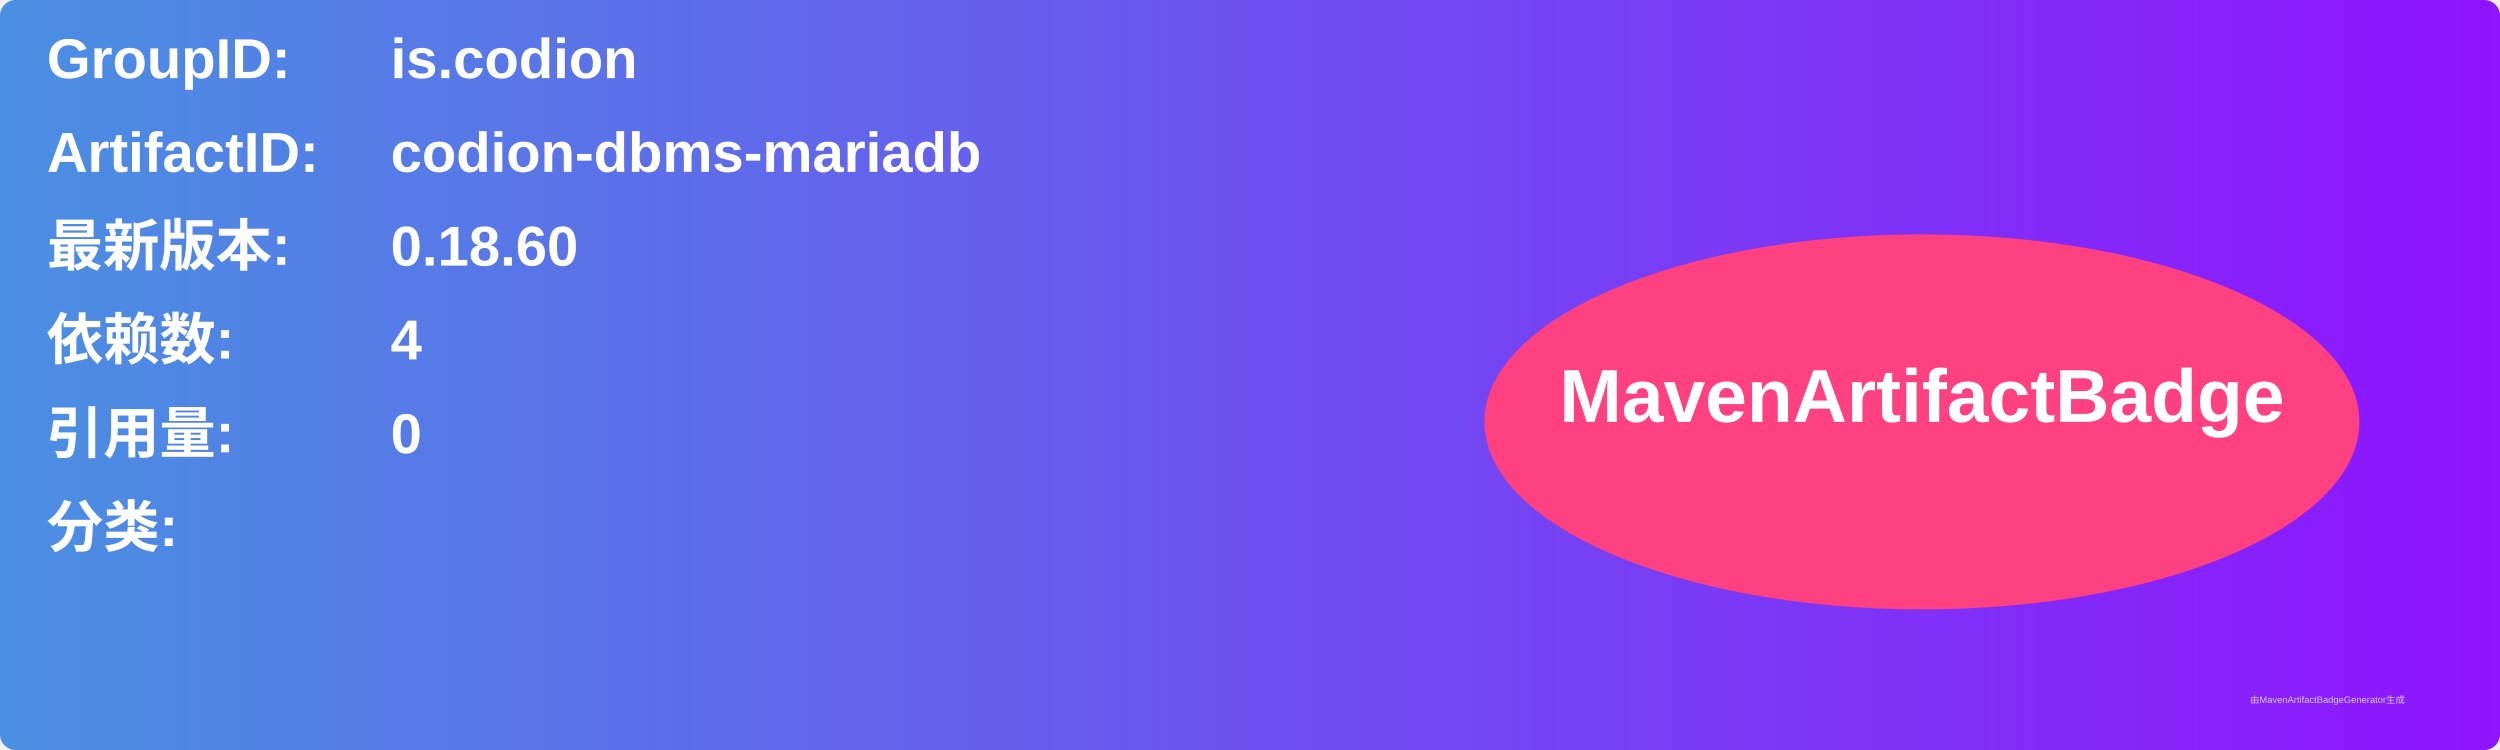
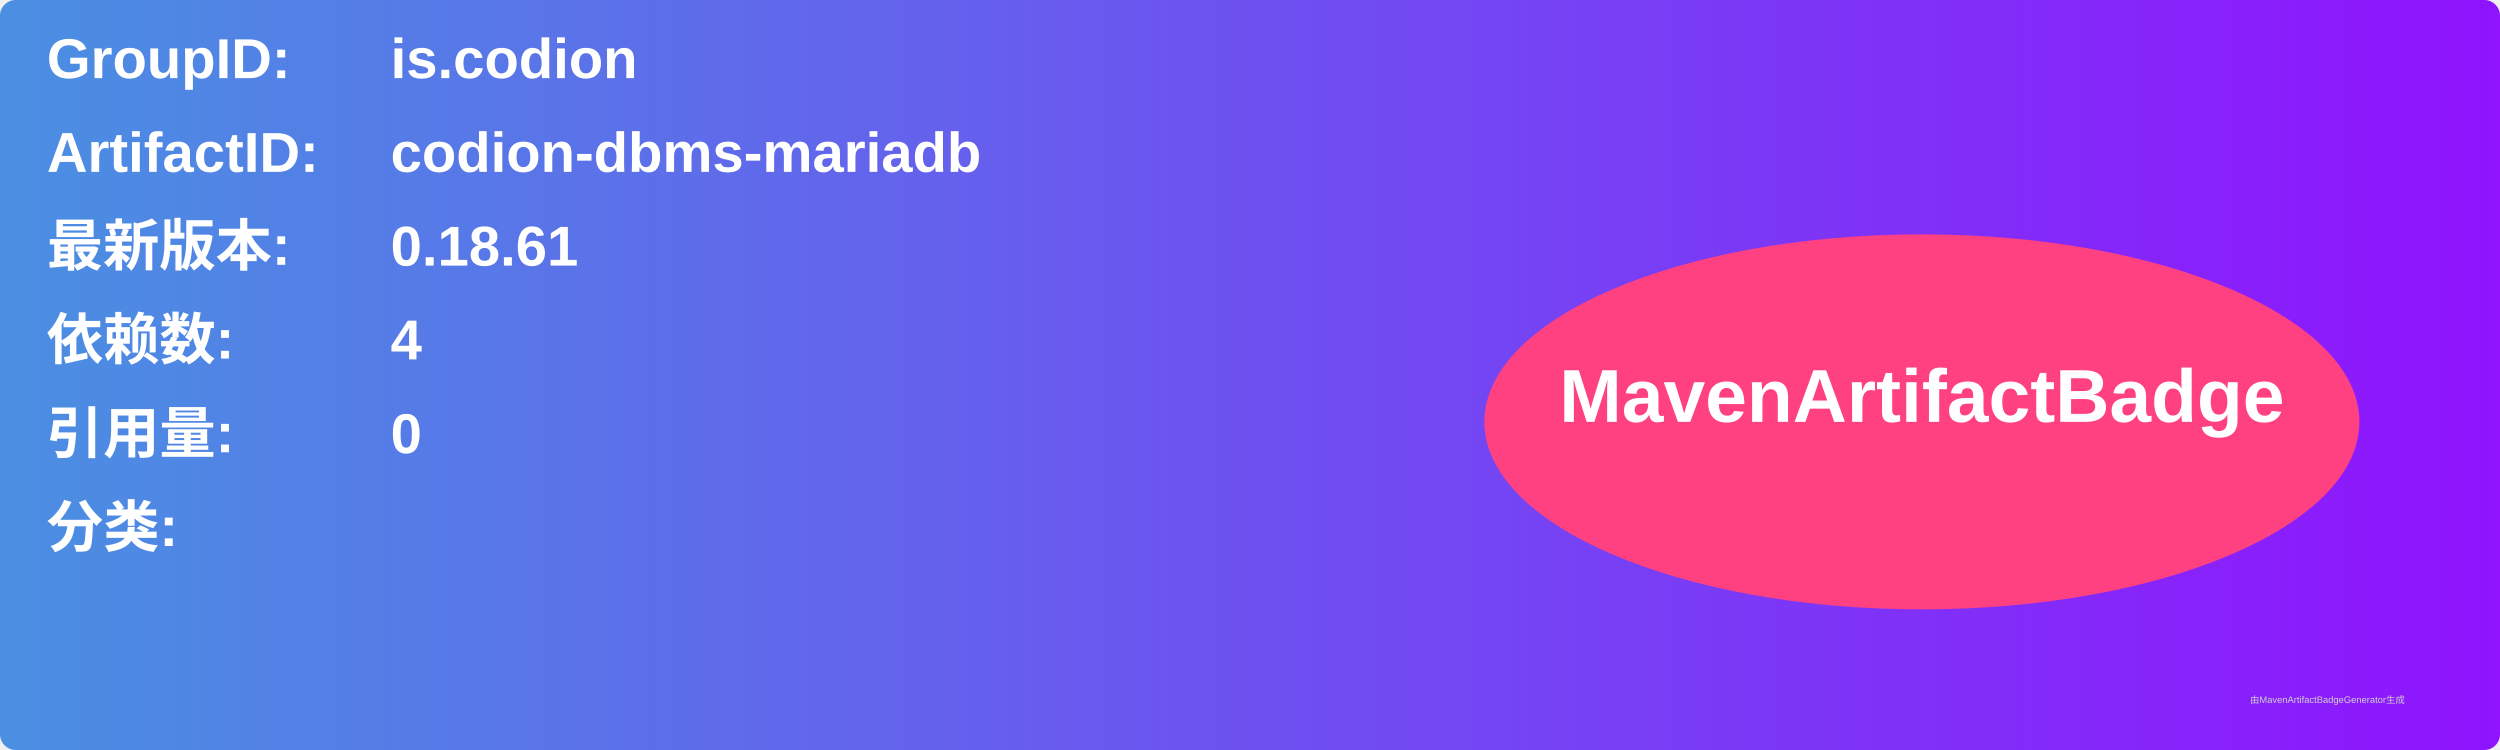
<svg xmlns="http://www.w3.org/2000/svg" width="800" height="240" viewBox="0 0 800 240">
  <linearGradient id="grad" x1="0%" y1="0%" x2="100%" y2="0%">
    <stop offset="0%" stop-color="#4a90e2" />
    <stop offset="100%" stop-color="#9013fe" />
  </linearGradient>
  <rect width="100%" height="100%" rx="5" ry="5" fill="url(#grad)" />
  <g transform="translate(15, 15)">
    <text x="0" y="10" font-family="Arial" font-size="18" fill="white" font-weight="bold" width="260">GroupID:</text>
    <text x="110" y="10" font-family="Arial" font-size="18" fill="white" font-weight="bold" width="460">is.codion</text>
    <text x="0" y="40" font-family="Arial" font-size="18" fill="white" font-weight="bold" width="260">ArtifactID:</text>
    <text x="110" y="40" font-family="Arial" font-size="18" fill="white" font-weight="bold" width="460">codion-dbms-mariadb</text>
    <text x="0" y="70" font-family="Arial" font-size="18" fill="white" font-weight="bold">最新版本:</text>
    <text x="110" y="70" font-family="Arial" font-size="18" fill="white" font-weight="bold">
-       <tspan font-weight="bold">0.18.60</tspan>
+       <tspan font-weight="bold">0.18.61</tspan>
    </text>
    <text x="0" y="100" font-family="Arial" font-size="18" fill="white" font-weight="bold">依赖数: </text>
    <text x="110" y="100" font-family="Arial" font-size="18" fill="white">
      <tspan font-weight="bold">4</tspan>
    </text>
    <text x="0" y="130" font-family="Arial" font-size="18" fill="white" font-weight="bold">引用量: </text>
    <text x="110" y="130" font-family="Arial" font-size="18" fill="white">
      <tspan font-weight="bold">0</tspan>
    </text>
    <text x="0" y="160" font-family="Arial" font-size="18" fill="white" font-weight="bold">分类:</text>
    <text x="10" y="190" font-family="Arial" font-size="10" fill="white">
      <tspan font-weight="bold" />
    </text>
    <ellipse cx="600" cy="120" rx="140" ry="60" fill="#ff4081" />
    <text x="600" y="120" text-anchor="middle" font-family="Arial" font-size="24" fill="white" font-weight="bold">MavenArtifactBadge</text>
  </g>
  <text x="720" y="225" font-family="Arial" font-size="3" fill="#d0d0d0">由MavenArtifactBadgeGenerator生成</text>
</svg>
